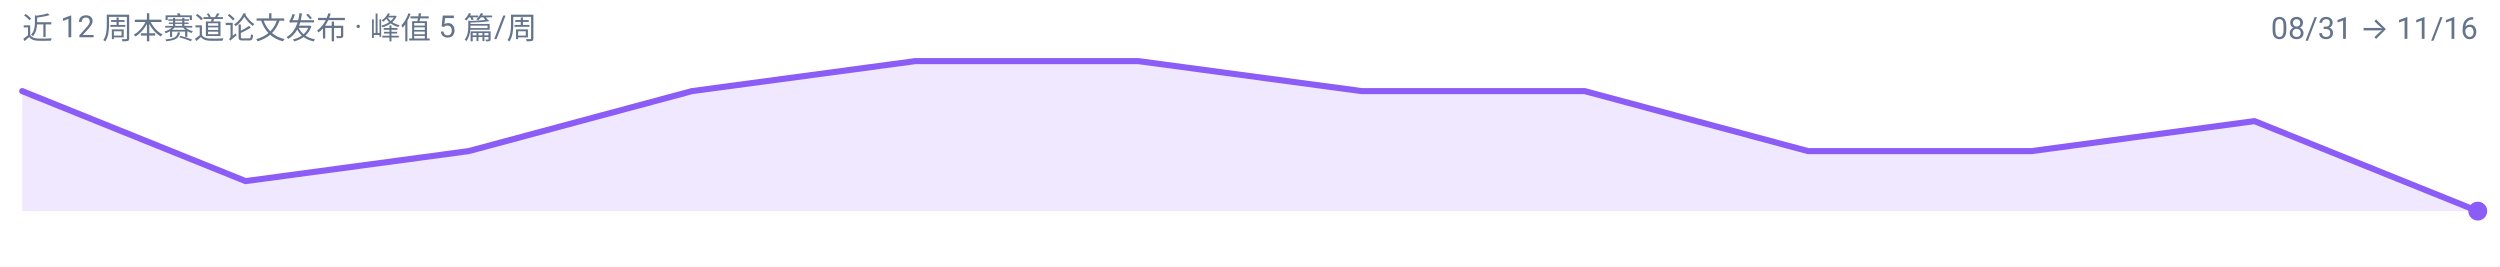
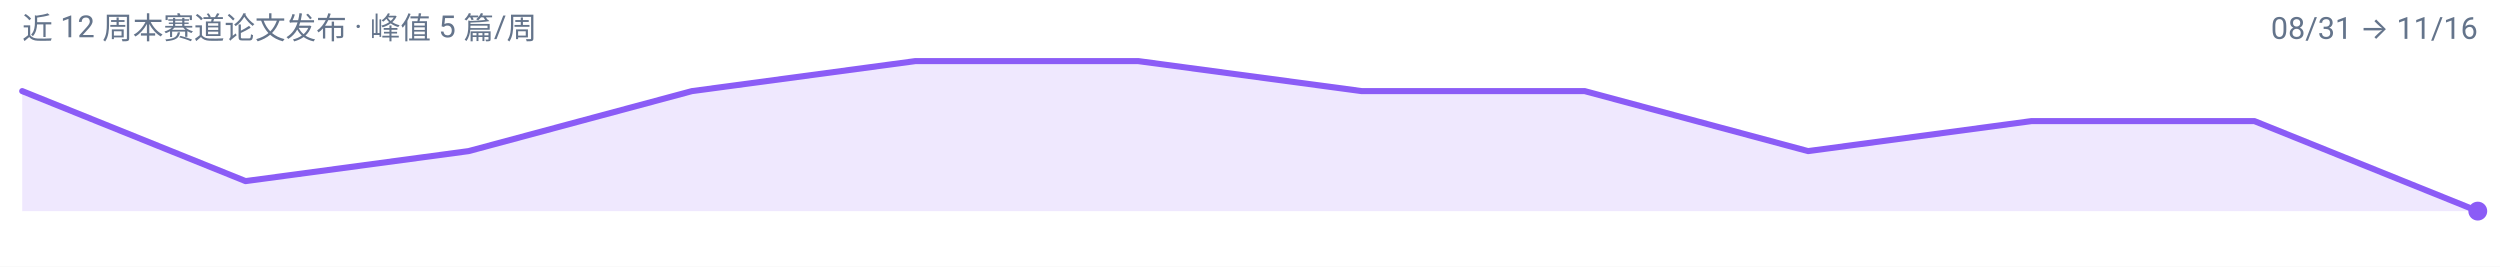
<svg xmlns="http://www.w3.org/2000/svg" width="900" height="96" viewBox="0 0 900 96" role="img" aria-label="latent-visual-reasoning 周度趋势">
  <rect width="900" height="96" fill="#FFFFFF" />
  <g font-family="-apple-system, BlinkMacSystemFont, 'Segoe UI', 'Noto Sans SC', 'PingFang SC', 'Microsoft YaHei', Roboto, sans-serif">
-     <path d="M 8.0,76.0 L 8.0,32.8 L 88.4,65.2 L 168.7,54.4 L 249.1,32.8 L 329.5,22.0 L 409.8,22.0 L 490.2,32.8 L 570.5,32.8 L 650.9,54.4 L 731.3,54.4 L 811.6,43.6 L 892.0,76.0 L 892.0,76.0 Z" fill="#8B5CF6" fill-opacity="0.14" />
-     <path d="M 8.0,32.8 L 88.4,65.2 L 168.7,54.4 L 249.1,32.8 L 329.5,22.0 L 409.8,22.0 L 490.2,32.8 L 570.5,32.8 L 650.9,54.4 L 731.3,54.4 L 811.6,43.6 L 892.0,76.0" fill="none" stroke="#8B5CF6" stroke-width="2.2" stroke-linejoin="round" stroke-linecap="round" />
+     <path d="M 8.0,76.0 L 8.0,32.8 L 88.4,65.2 L 168.7,54.4 L 249.1,32.8 L 329.5,22.0 L 409.8,22.0 L 490.2,32.8 L 570.5,32.8 L 650.9,54.4 L 731.3,43.6 L 811.6,43.6 L 892.0,76.0 L 892.0,76.0 Z" fill="#8B5CF6" fill-opacity="0.14" />
+     <path d="M 8.0,32.8 L 88.4,65.2 L 168.7,54.4 L 249.1,32.8 L 329.5,22.0 L 409.8,22.0 L 490.2,32.8 L 570.5,32.8 L 650.9,54.4 L 731.3,43.6 L 811.6,43.6 L 892.0,76.0" fill="none" stroke="#8B5CF6" stroke-width="2.2" stroke-linejoin="round" stroke-linecap="round" />
    <circle cx="892.0" cy="76.0" r="3.4" fill="#8B5CF6" />
    <text x="8" y="14" font-size="11" fill="#64748B">近 12 周本赛道论文发布 · 峰值 5 篇/周</text>
    <text x="892" y="14" font-size="11" text-anchor="end" fill="#64748B">08/31 → 11/16</text>
  </g>
</svg>
